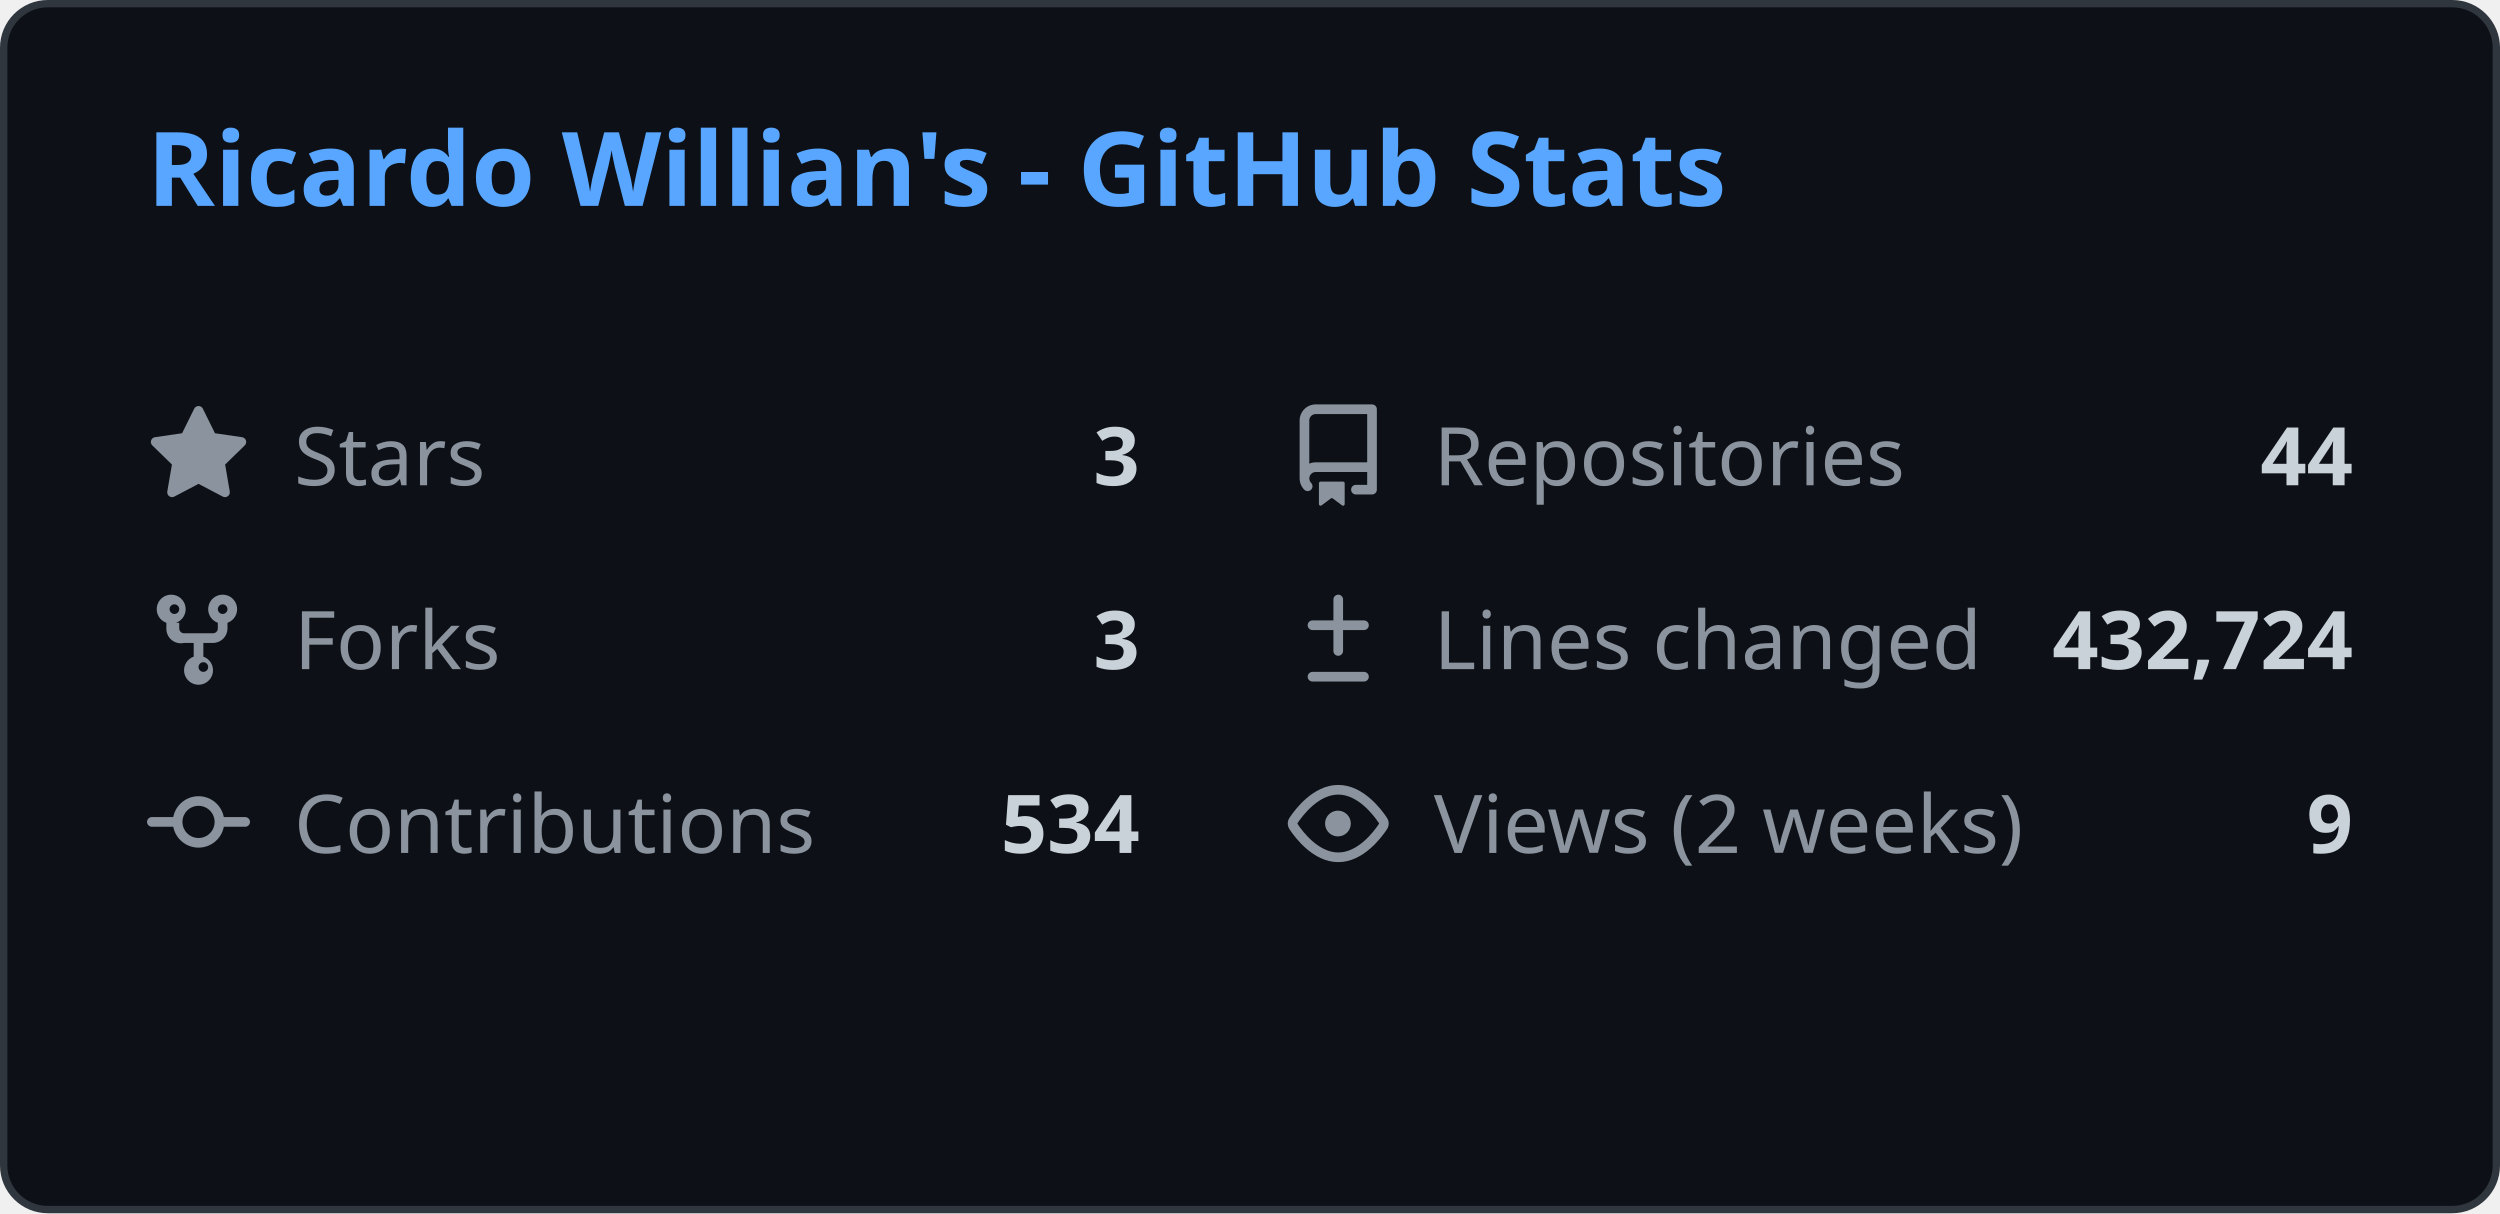
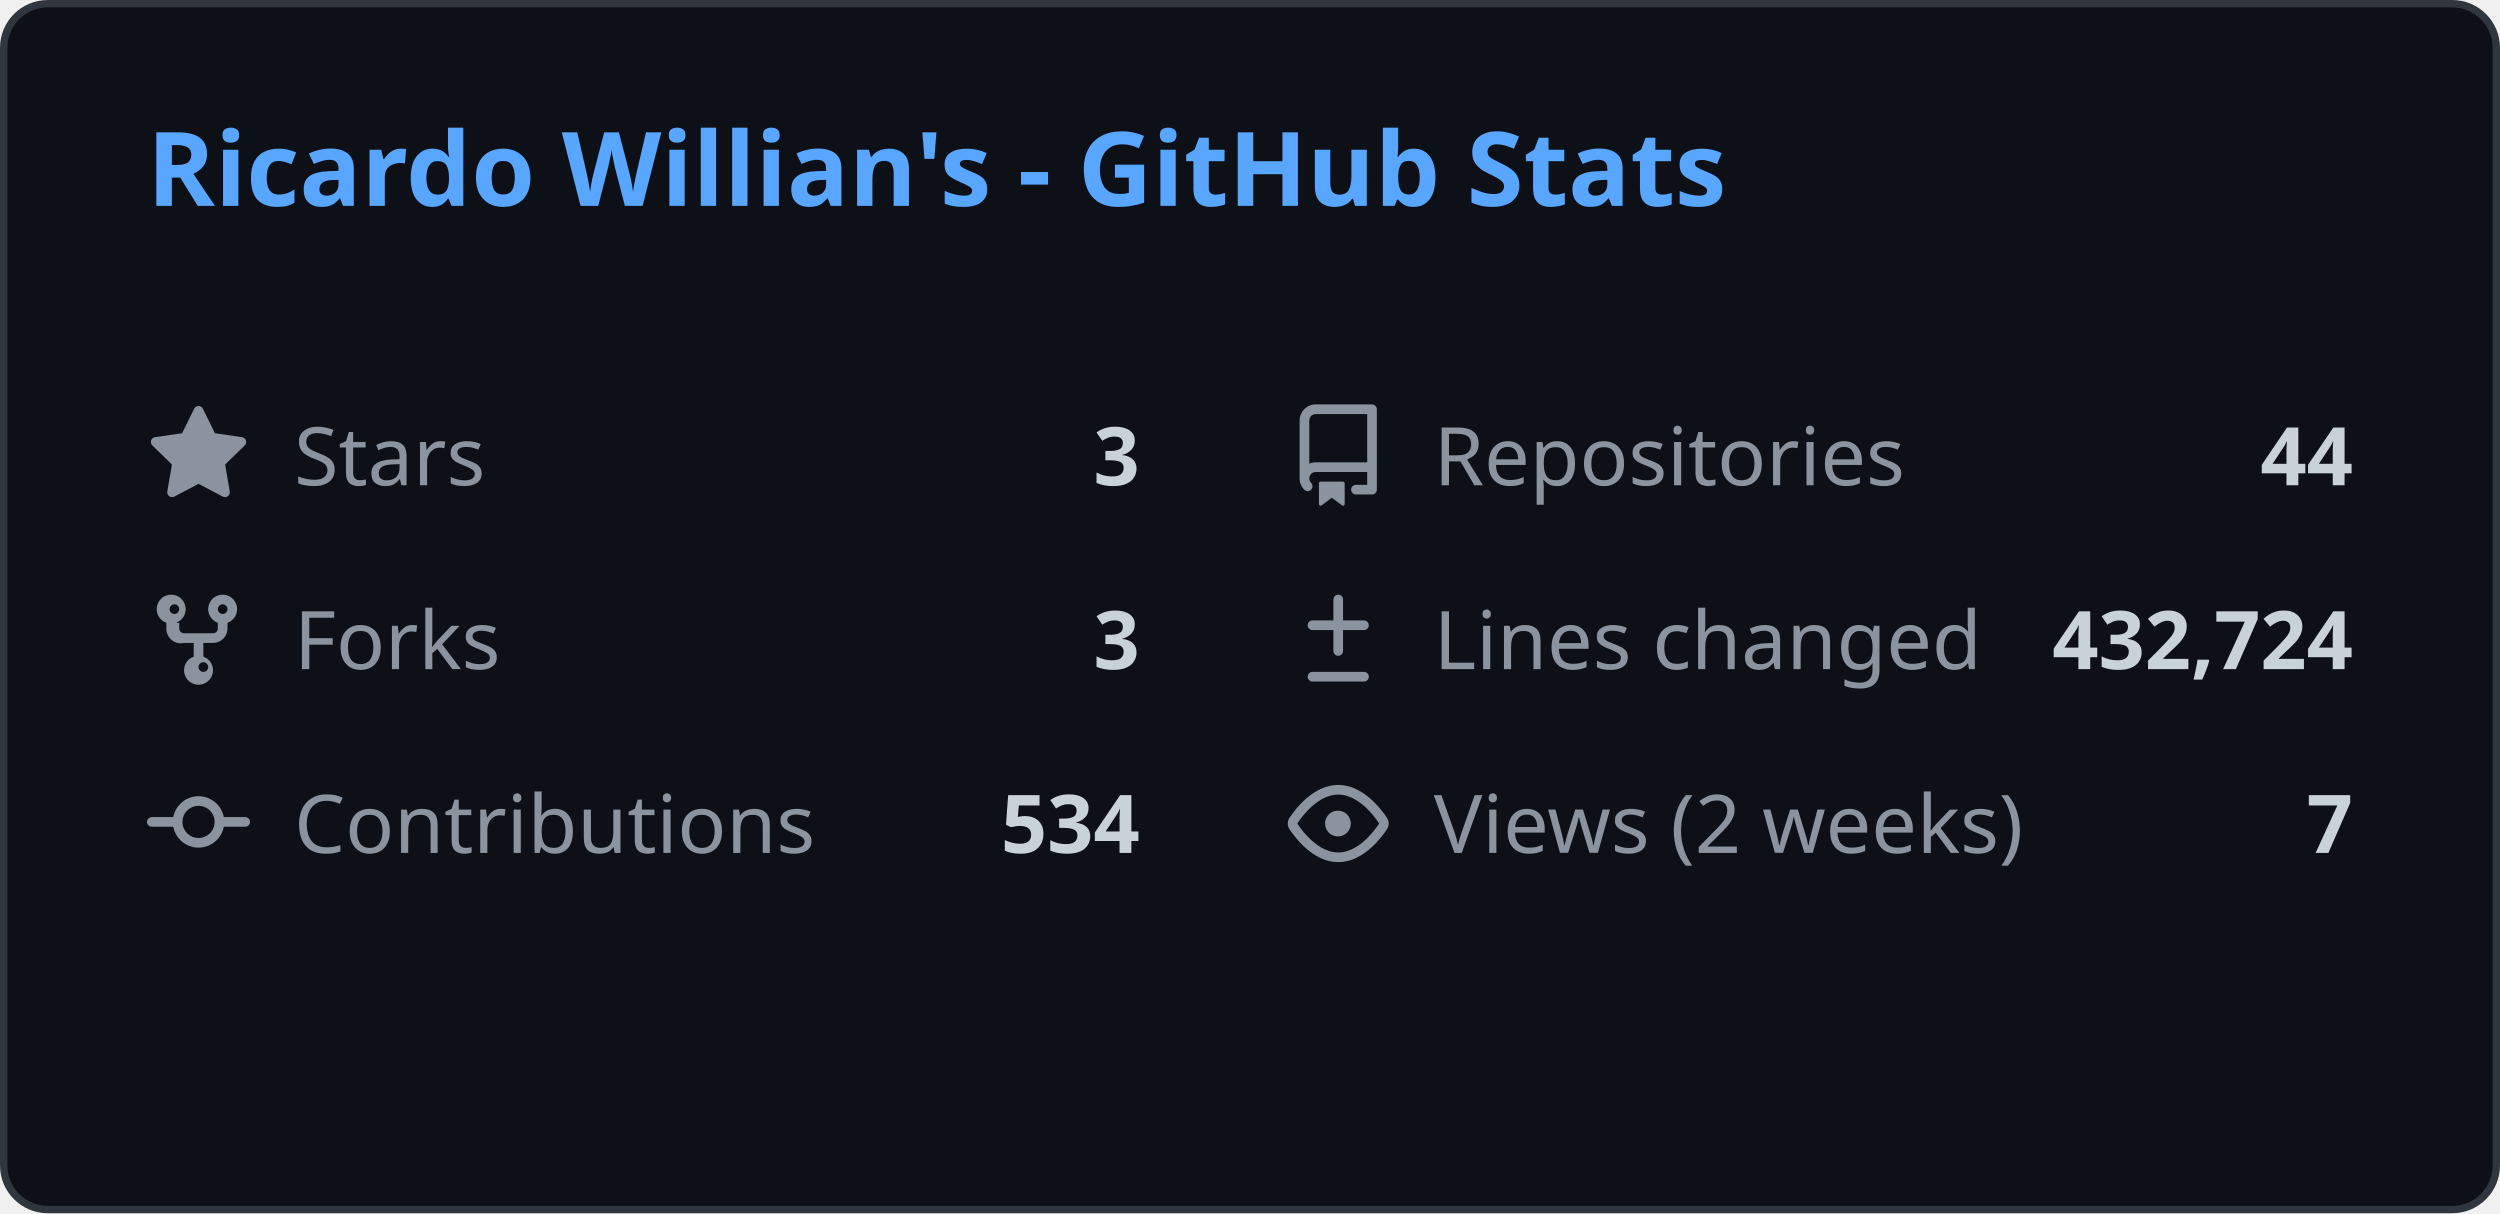
<svg xmlns="http://www.w3.org/2000/svg" width="340" height="165" viewBox="0 0 340 165" fill="none">
  <style>
    .header { font: 600 14px 'Segoe UI', Ubuntu, Sans-Serif; fill: #58a6ff; }
    .stat-label { font: 400 11px 'Segoe UI', Ubuntu, Sans-Serif; fill: #8b949e; }
    .stat-value { font: 600 11px 'Segoe UI', Ubuntu, Sans-Serif; fill: #c9d1d9; }
    .icon { fill: #8b949e; }
    
    @media (prefers-color-scheme: light) {
      .header { fill: #0969da; }
      .stat-label { fill: #57606a; }
      .stat-value { fill: #1f2328; }
      .icon { fill: #57606a; }
      rect.bg { fill: #ffffff !important; stroke: #d0d7de !important; }
    }
  </style>
  <rect class="bg" x="0.5" y="0.5" rx="6" width="339" height="164" fill="#0d1117" stroke="#30363d" />
  <g transform="translate(20, 28)">
    <text class="header">Ricardo Willian's - GitHub Stats</text>
  </g>
  <g transform="translate(20, 55)">
    <svg class="icon" viewBox="0 0 16 16" width="14" height="14">
      <path d="M8 .25a.75.75 0 01.673.418l1.882 3.815 4.21.612a.75.75 0 01.416 1.279l-3.046 2.97.719 4.192a.75.75 0 01-1.088.791L8 12.347l-3.766 1.98a.75.75 0 01-1.088-.79l.72-4.194L.818 6.374a.75.75 0 01.416-1.28l4.21-.611L7.327.668A.75.75 0 018 .25z" />
    </svg>
    <text class="stat-label" x="20" y="11">Stars</text>
    <text class="stat-value" x="135" y="11" text-anchor="end">3</text>
  </g>
  <g transform="translate(175, 55)">
    <svg class="icon" viewBox="0 0 16 16" width="14" height="14">
      <path d="M2 2.5A2.5 2.5 0 014.5 0h8.75a.75.75 0 01.75.75v12.5a.75.75 0 01-.75.75h-2.5a.75.75 0 110-1.5h1.75v-2h-8a1 1 0 00-.714 1.7.75.75 0 01-1.072 1.05A2.495 2.495 0 012 11.5v-9zm10.5-1H4.5a1 1 0 00-1 1v6.708A2.486 2.486 0 014.5 9h8V1.5zM5 12.25v3.25a.25.25 0 00.4.2l1.45-1.087a.25.25 0 01.3 0L8.6 15.7a.25.25 0 00.4-.2v-3.25a.25.25 0 00-.25-.25h-3.5a.25.25 0 00-.25.25z" />
    </svg>
    <text class="stat-label" x="20" y="11">Repositories</text>
    <text class="stat-value" x="145" y="11" text-anchor="end">44</text>
  </g>
  <g transform="translate(20, 80)">
    <svg class="icon" viewBox="0 0 16 16" width="14" height="14">
      <path d="M5 5.372v.878c0 .414.336.75.75.75h4.5a.75.75 0 00.75-.75v-.878a2.25 2.25 0 111.5 0v.878a2.25 2.25 0 01-2.25 2.25h-1.5v2.128a2.251 2.251 0 11-1.5 0V8.5h-1.5A2.25 2.25 0 013 6.25v-.878a2.25 2.25 0 111.5 0zM5 3.25a.75.75 0 10-1.5 0 .75.75 0 001.5 0zm6.75.75a.75.75 0 10-.75-.75.75.75 0 00.75.75zM8 12.25a.75.75 0 101.5 0 .75.75 0 00-1.5 0z" />
    </svg>
    <text class="stat-label" x="20" y="11">Forks</text>
    <text class="stat-value" x="135" y="11" text-anchor="end">3</text>
  </g>
  <g transform="translate(175, 80)">
    <svg class="icon" viewBox="0 0 16 16" width="14" height="14">
      <path d="M8.75 1.75a.75.75 0 00-1.5 0V5H4a.75.75 0 000 1.5h3.25v3.25a.75.75 0 001.5 0V6.5H12a.75.75 0 000-1.5H8.75V1.75zM4 13a.75.75 0 000 1.5h8a.75.75 0 000-1.5H4z" />
    </svg>
    <text class="stat-label" x="20" y="11">Lines changed</text>
    <text class="stat-value" x="145" y="11" text-anchor="end">432,724</text>
  </g>
  <g transform="translate(20, 105)">
    <svg class="icon" viewBox="0 0 16 16" width="14" height="14">
      <path d="M11.93 8.5a4.002 4.002 0 01-7.86 0H.75a.75.75 0 010-1.5h3.32a4.002 4.002 0 017.86 0h3.32a.75.75 0 010 1.5h-3.32zm-1.43-.75a2.5 2.5 0 10-5 0 2.5 2.5 0 005 0z" />
    </svg>
    <text class="stat-label" x="20" y="11">Contributions</text>
    <text class="stat-value" x="135" y="11" text-anchor="end">534</text>
  </g>
  <g transform="translate(175, 105)">
    <svg class="icon" viewBox="0 0 16 16" width="14" height="14">
      <path d="M8 2c1.981 0 3.671.992 4.933 2.078 1.27 1.091 2.187 2.345 2.637 3.023a1.62 1.62 0 010 1.798c-.45.678-1.367 1.932-2.637 3.023C11.67 13.008 9.981 14 8 14c-1.981 0-3.671-.992-4.933-2.078C1.797 10.83.88 9.576.43 8.898a1.62 1.62 0 010-1.798c.45-.677 1.367-1.931 2.637-3.022C4.33 2.992 6.019 2 8 2zM1.679 7.932a.12.12 0 000 .136c.411.622 1.241 1.75 2.366 2.717C5.176 11.758 6.527 12.5 8 12.5c1.473 0 2.825-.742 3.955-1.715 1.124-.967 1.954-2.096 2.366-2.717a.12.12 0 000-.136c-.412-.621-1.242-1.75-2.366-2.717C10.824 4.242 9.473 3.5 8 3.5c-1.473 0-2.824.742-3.955 1.715-1.124.967-1.954 2.096-2.366 2.717zM8 10a2 2 0 11-.001-3.999A2 2 0 018 10z" />
    </svg>
    <text class="stat-label" x="20" y="11">Views (2 weeks)</text>
-     <text class="stat-value" x="145" y="11" text-anchor="end">9</text>
+     <text class="stat-value" x="145" y="11" text-anchor="end">7</text>
  </g>
</svg>
